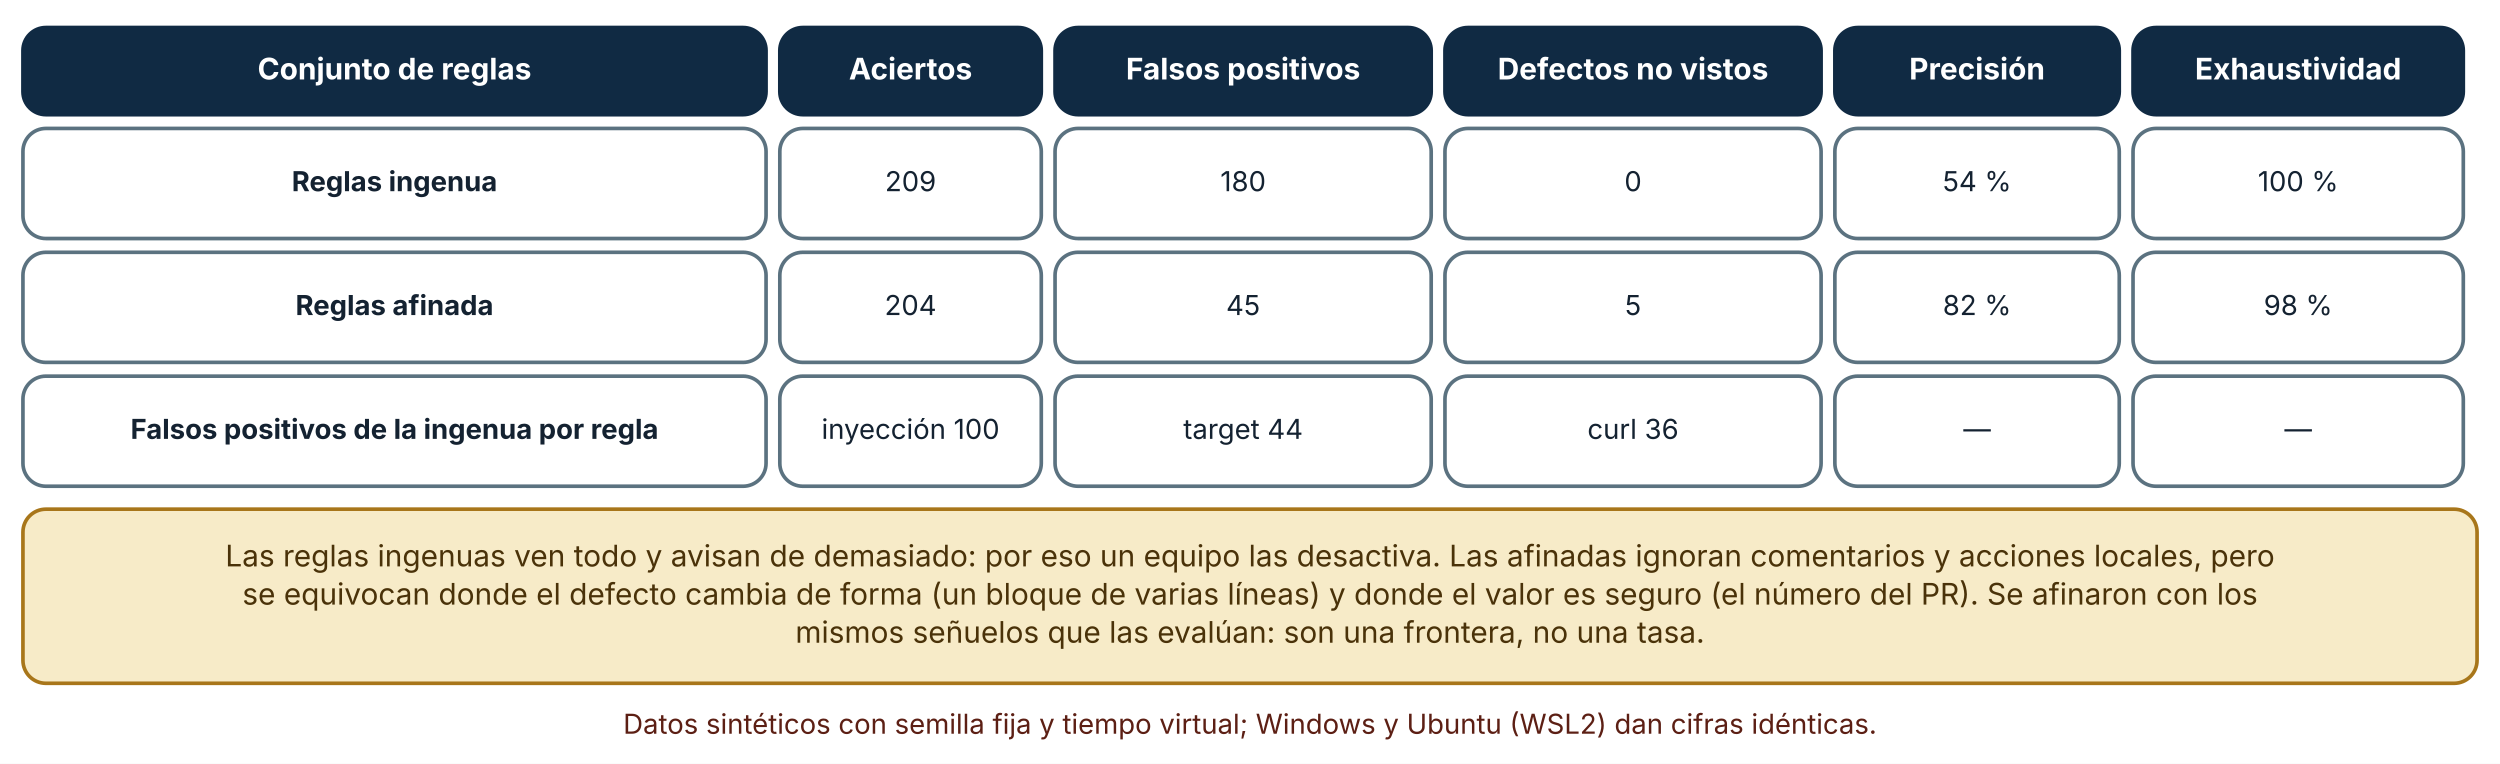
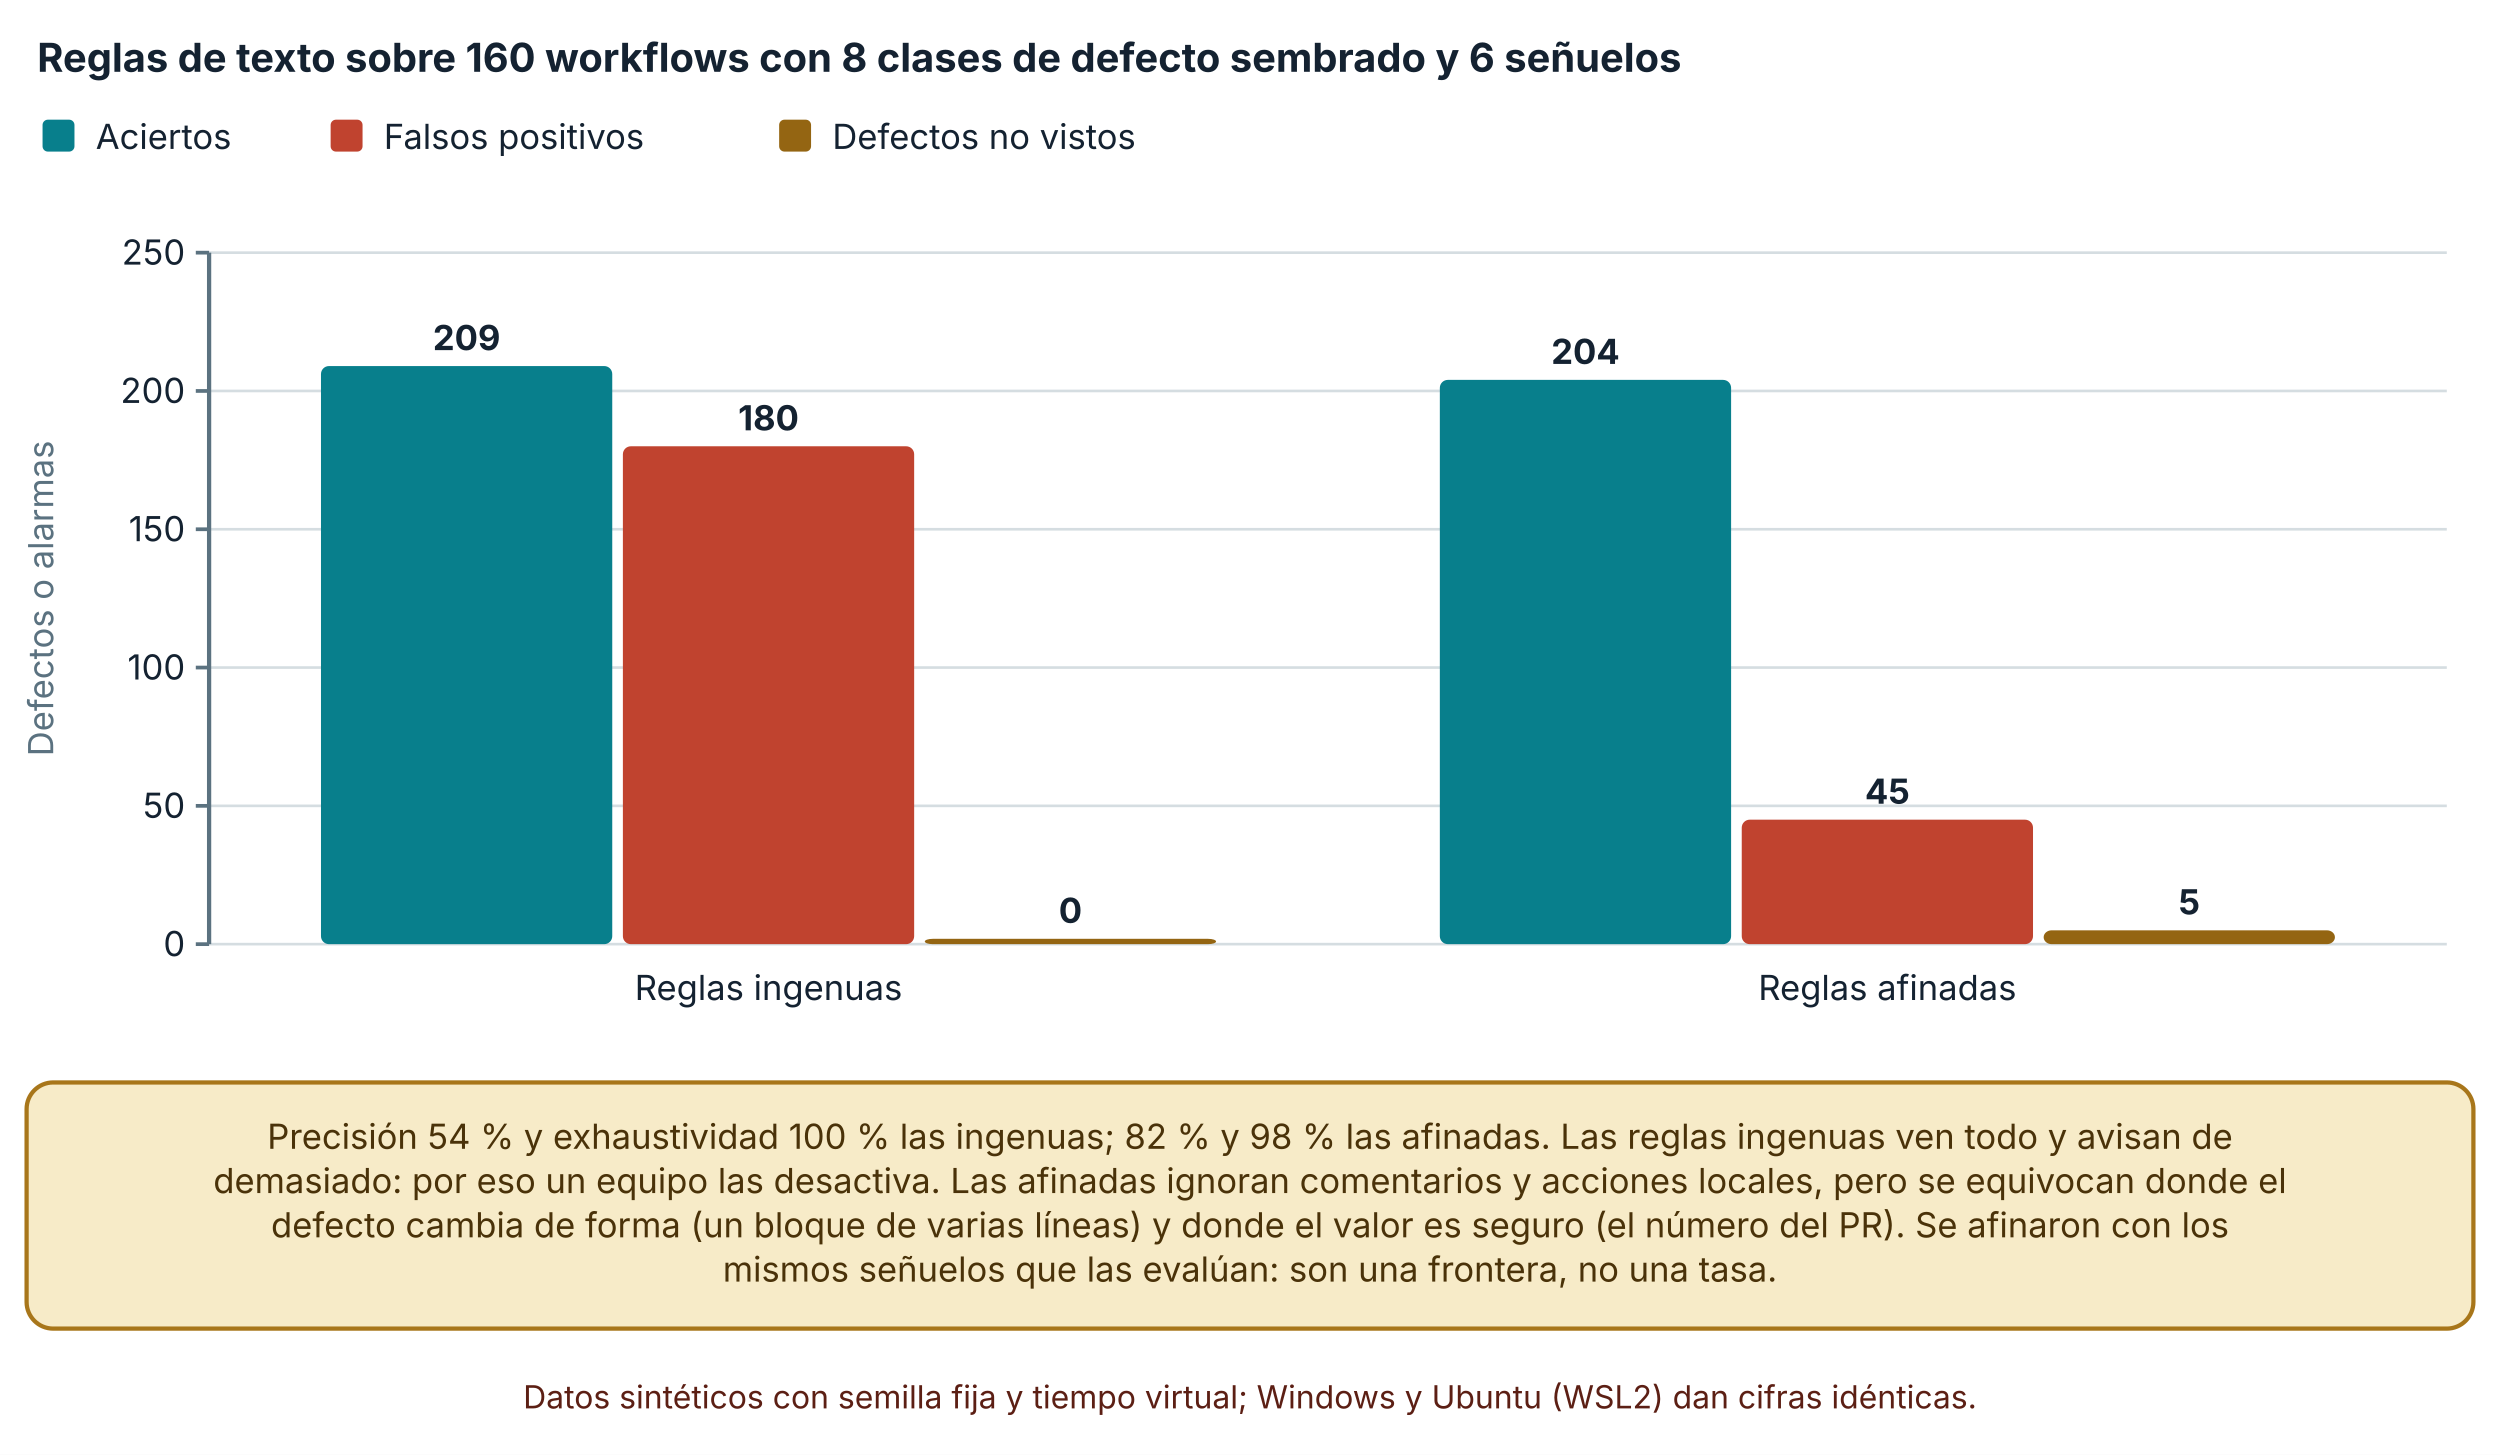
- <svg xmlns="http://www.w3.org/2000/svg" viewBox="0 0 1090 333" width="1090" height="333" role="img" aria-labelledby="t d" font-family="Inter, 'Segoe UI', system-ui, -apple-system, sans-serif">
+ <svg xmlns="http://www.w3.org/2000/svg" viewBox="0 0 940 547" width="940" height="547" role="img" aria-labelledby="t d" font-family="Inter, 'Segoe UI', system-ui, -apple-system, sans-serif">
  <defs>
    <marker id="arrow" viewBox="0 0 10 10" refX="9" refY="5" markerWidth="8" markerHeight="8" orient="auto-start-reverse">
      <path d="M0,0 L10,5 L0,10 z" fill="#32505f" />
    </marker>
    <marker id="arrow-coral" viewBox="0 0 10 10" refX="9" refY="5" markerWidth="8" markerHeight="8" orient="auto-start-reverse">
      <path d="M0,0 L10,5 L0,10 z" fill="#c0432f" />
    </marker>
  </defs>
-   <rect width="1090" height="333" fill="#ffffff" />
-   <rect x="10" y="12" width="324" height="38" rx="10" fill="#102a43" stroke="#102a43" stroke-width="1.6" />
-   <text x="172" y="34.64" font-size="13" text-anchor="middle" font-weight="700" fill="#ffffff">
-     <tspan x="172" dy="0">Conjunto de reglas</tspan>
+   <rect width="940" height="547" fill="#ffffff" />
+   <text x="14" y="27" font-size="15" text-anchor="start" font-weight="700" fill="#142231">
+     <tspan x="14" dy="0">Reglas de texto sobre 160 workflows con 8 clases de defecto sembrado y 6 señuelos</tspan>
  </text>
-   <rect x="340" y="12" width="114" height="38" rx="10" fill="#102a43" stroke="#102a43" stroke-width="1.6" />
-   <text x="397" y="34.64" font-size="13" text-anchor="middle" font-weight="700" fill="#ffffff">
-     <tspan x="397" dy="0">Aciertos</tspan>
+   <rect x="16" y="45" width="12" height="12" rx="2" fill="#087f8c" />
+   <text x="36" y="56" font-size="13" text-anchor="start" font-weight="400" fill="#142231">
+     <tspan x="36" dy="0">Aciertos</tspan>
  </text>
-   <rect x="460" y="12" width="164" height="38" rx="10" fill="#102a43" stroke="#102a43" stroke-width="1.6" />
-   <text x="542" y="34.64" font-size="13" text-anchor="middle" font-weight="700" fill="#ffffff">
-     <tspan x="542" dy="0">Falsos positivos</tspan>
+   <rect x="124.32" y="45" width="12" height="12" rx="2" fill="#c0432f" />
+   <text x="144.32" y="56" font-size="13" text-anchor="start" font-weight="400" fill="#142231">
+     <tspan x="144.32" dy="0">Falsos positivos</tspan>
  </text>
-   <rect x="630" y="12" width="164" height="38" rx="10" fill="#102a43" stroke="#102a43" stroke-width="1.6" />
-   <text x="712" y="34.64" font-size="13" text-anchor="middle" font-weight="700" fill="#ffffff">
-     <tspan x="712" dy="0">Defectos no vistos</tspan>
+   <rect x="292.96" y="45" width="12" height="12" rx="2" fill="#946512" />
+   <text x="312.96" y="56" font-size="13" text-anchor="start" font-weight="400" fill="#142231">
+     <tspan x="312.96" dy="0">Defectos no vistos</tspan>
  </text>
-   <rect x="800" y="12" width="124" height="38" rx="10" fill="#102a43" stroke="#102a43" stroke-width="1.6" />
-   <text x="862" y="34.64" font-size="13" text-anchor="middle" font-weight="700" fill="#ffffff">
-     <tspan x="862" dy="0">Precisión</tspan>
+   <line x1="78.62" y1="355" x2="920" y2="355" stroke="#d5dde1" stroke-width="1" />
+   <line x1="73.62" y1="355" x2="78.62" y2="355" stroke="#5b7280" stroke-width="1.4" />
+   <text x="69.62" y="359.5" font-size="13" text-anchor="end" font-weight="400" fill="#142231">
+     <tspan x="69.62" dy="0">0</tspan>
  </text>
-   <rect x="930" y="12" width="144" height="38" rx="10" fill="#102a43" stroke="#102a43" stroke-width="1.6" />
-   <text x="1002" y="34.64" font-size="13" text-anchor="middle" font-weight="700" fill="#ffffff">
-     <tspan x="1002" dy="0">Exhaustividad</tspan>
+   <line x1="78.62" y1="303" x2="920" y2="303" stroke="#d5dde1" stroke-width="1" />
+   <line x1="73.62" y1="303" x2="78.62" y2="303" stroke="#5b7280" stroke-width="1.4" />
+   <text x="69.62" y="307.5" font-size="13" text-anchor="end" font-weight="400" fill="#142231">
+     <tspan x="69.62" dy="0">50</tspan>
  </text>
-   <rect x="10" y="56" width="324" height="48" rx="10" fill="#ffffff" stroke="#5b7280" stroke-width="1.6" />
-   <text x="172" y="83.36" font-size="12" text-anchor="middle" font-weight="700" fill="#142231">
-     <tspan x="172" dy="0">Reglas ingenua</tspan>
+   <line x1="78.62" y1="251" x2="920" y2="251" stroke="#d5dde1" stroke-width="1" />
+   <line x1="73.62" y1="251" x2="78.62" y2="251" stroke="#5b7280" stroke-width="1.4" />
+   <text x="69.62" y="255.5" font-size="13" text-anchor="end" font-weight="400" fill="#142231">
+     <tspan x="69.62" dy="0">100</tspan>
  </text>
-   <rect x="340" y="56" width="114" height="48" rx="10" fill="#ffffff" stroke="#5b7280" stroke-width="1.6" />
-   <text x="397" y="83.36" font-size="12" text-anchor="middle" font-weight="400" fill="#142231">
-     <tspan x="397" dy="0">209</tspan>
+   <line x1="78.62" y1="199" x2="920" y2="199" stroke="#d5dde1" stroke-width="1" />
+   <line x1="73.62" y1="199" x2="78.62" y2="199" stroke="#5b7280" stroke-width="1.4" />
+   <text x="69.62" y="203.5" font-size="13" text-anchor="end" font-weight="400" fill="#142231">
+     <tspan x="69.62" dy="0">150</tspan>
  </text>
-   <rect x="460" y="56" width="164" height="48" rx="10" fill="#ffffff" stroke="#5b7280" stroke-width="1.6" />
-   <text x="542" y="83.36" font-size="12" text-anchor="middle" font-weight="400" fill="#142231">
-     <tspan x="542" dy="0">180</tspan>
+   <line x1="78.62" y1="147" x2="920" y2="147" stroke="#d5dde1" stroke-width="1" />
+   <line x1="73.62" y1="147" x2="78.62" y2="147" stroke="#5b7280" stroke-width="1.4" />
+   <text x="69.62" y="151.5" font-size="13" text-anchor="end" font-weight="400" fill="#142231">
+     <tspan x="69.62" dy="0">200</tspan>
  </text>
-   <rect x="630" y="56" width="164" height="48" rx="10" fill="#ffffff" stroke="#5b7280" stroke-width="1.6" />
-   <text x="712" y="83.36" font-size="12" text-anchor="middle" font-weight="400" fill="#142231">
-     <tspan x="712" dy="0">0</tspan>
+   <line x1="78.62" y1="95" x2="920" y2="95" stroke="#d5dde1" stroke-width="1" />
+   <line x1="73.62" y1="95" x2="78.62" y2="95" stroke="#5b7280" stroke-width="1.4" />
+   <text x="69.62" y="99.5" font-size="13" text-anchor="end" font-weight="400" fill="#142231">
+     <tspan x="69.62" dy="0">250</tspan>
  </text>
-   <rect x="800" y="56" width="124" height="48" rx="10" fill="#ffffff" stroke="#5b7280" stroke-width="1.6" />
-   <text x="862" y="83.36" font-size="12" text-anchor="middle" font-weight="400" fill="#142231">
-     <tspan x="862" dy="0">54 %</tspan>
+   <line x1="78.62" y1="95" x2="78.62" y2="355" stroke="#5b7280" stroke-width="1.6" />
+   <text x="20" y="225" font-size="13" text-anchor="middle" font-weight="400" fill="#5b7280" transform="rotate(-90 20 225)">Defectos o alarmas</text>
+   <rect x="120.689" y="137.64" width="109.517" height="217.36" rx="3" fill="#087f8c" />
+   <text x="175.448" y="131.64" font-size="13" text-anchor="middle" font-weight="700" fill="#142231">
+     <tspan x="175.448" dy="0">209</tspan>
  </text>
-   <rect x="930" y="56" width="144" height="48" rx="10" fill="#ffffff" stroke="#5b7280" stroke-width="1.6" />
-   <text x="1002" y="83.36" font-size="12" text-anchor="middle" font-weight="400" fill="#142231">
-     <tspan x="1002" dy="0">100 %</tspan>
+   <rect x="234.206" y="167.8" width="109.517" height="187.2" rx="3" fill="#c0432f" />
+   <text x="288.965" y="161.8" font-size="13" text-anchor="middle" font-weight="700" fill="#142231">
+     <tspan x="288.965" dy="0">180</tspan>
  </text>
-   <rect x="10" y="110" width="324" height="48" rx="10" fill="#ffffff" stroke="#5b7280" stroke-width="1.6" />
-   <text x="172" y="137.36" font-size="12" text-anchor="middle" font-weight="700" fill="#142231">
-     <tspan x="172" dy="0">Reglas afinada</tspan>
+   <rect x="347.724" y="353" width="109.517" height="2" rx="3" fill="#946512" />
+   <text x="402.482" y="347" font-size="13" text-anchor="middle" font-weight="700" fill="#142231">
+     <tspan x="402.482" dy="0">0</tspan>
  </text>
-   <rect x="340" y="110" width="114" height="48" rx="10" fill="#ffffff" stroke="#5b7280" stroke-width="1.6" />
-   <text x="397" y="137.36" font-size="12" text-anchor="middle" font-weight="400" fill="#142231">
-     <tspan x="397" dy="0">204</tspan>
+   <text x="288.965" y="376" font-size="13" text-anchor="middle" font-weight="400" fill="#142231">
+     <tspan x="288.965" dy="0">Reglas ingenuas</tspan>
  </text>
-   <rect x="460" y="110" width="164" height="48" rx="10" fill="#ffffff" stroke="#5b7280" stroke-width="1.6" />
-   <text x="542" y="137.36" font-size="12" text-anchor="middle" font-weight="400" fill="#142231">
-     <tspan x="542" dy="0">45</tspan>
+   <rect x="541.379" y="142.84" width="109.517" height="212.16" rx="3" fill="#087f8c" />
+   <text x="596.138" y="136.84" font-size="13" text-anchor="middle" font-weight="700" fill="#142231">
+     <tspan x="596.138" dy="0">204</tspan>
  </text>
-   <rect x="630" y="110" width="164" height="48" rx="10" fill="#ffffff" stroke="#5b7280" stroke-width="1.6" />
-   <text x="712" y="137.36" font-size="12" text-anchor="middle" font-weight="400" fill="#142231">
-     <tspan x="712" dy="0">5</tspan>
+   <rect x="654.896" y="308.2" width="109.517" height="46.8" rx="3" fill="#c0432f" />
+   <text x="709.655" y="302.2" font-size="13" text-anchor="middle" font-weight="700" fill="#142231">
+     <tspan x="709.655" dy="0">45</tspan>
  </text>
-   <rect x="800" y="110" width="124" height="48" rx="10" fill="#ffffff" stroke="#5b7280" stroke-width="1.6" />
-   <text x="862" y="137.36" font-size="12" text-anchor="middle" font-weight="400" fill="#142231">
-     <tspan x="862" dy="0">82 %</tspan>
+   <rect x="768.414" y="349.8" width="109.517" height="5.2" rx="3" fill="#946512" />
+   <text x="823.172" y="343.8" font-size="13" text-anchor="middle" font-weight="700" fill="#142231">
+     <tspan x="823.172" dy="0">5</tspan>
  </text>
-   <rect x="930" y="110" width="144" height="48" rx="10" fill="#ffffff" stroke="#5b7280" stroke-width="1.6" />
-   <text x="1002" y="137.36" font-size="12" text-anchor="middle" font-weight="400" fill="#142231">
-     <tspan x="1002" dy="0">98 %</tspan>
+   <text x="709.655" y="376" font-size="13" text-anchor="middle" font-weight="400" fill="#142231">
+     <tspan x="709.655" dy="0">Reglas afinadas</tspan>
  </text>
-   <rect x="10" y="164" width="324" height="48" rx="10" fill="#ffffff" stroke="#5b7280" stroke-width="1.6" />
-   <text x="172" y="191.36" font-size="12" text-anchor="middle" font-weight="700" fill="#142231">
-     <tspan x="172" dy="0">Falsos positivos de la ingenua por regla</tspan>
+   <rect x="10" y="407" width="920" height="92.56" rx="10" fill="#f7ebc8" stroke="#a8761a" stroke-width="1.6" />
+   <text x="470" y="431.96" font-size="13" text-anchor="middle" font-weight="400" fill="#4a3209">
+     <tspan x="470" dy="0">Precisión 54 % y exhaustividad 100 % las ingenuas; 82 % y 98 % las afinadas. Las reglas ingenuas ven todo y avisan de</tspan>
  </text>
-   <rect x="340" y="164" width="114" height="48" rx="10" fill="#ffffff" stroke="#5b7280" stroke-width="1.6" />
-   <text x="397" y="191.36" font-size="12" text-anchor="middle" font-weight="400" fill="#142231">
-     <tspan x="397" dy="0">inyección 100</tspan>
+   <text x="470" y="448.6" font-size="13" text-anchor="middle" font-weight="400" fill="#4a3209">
+     <tspan x="470" dy="0">demasiado: por eso un equipo las desactiva. Las afinadas ignoran comentarios y acciones locales, pero se equivocan donde el</tspan>
  </text>
-   <rect x="460" y="164" width="164" height="48" rx="10" fill="#ffffff" stroke="#5b7280" stroke-width="1.6" />
-   <text x="542" y="191.36" font-size="12" text-anchor="middle" font-weight="400" fill="#142231">
-     <tspan x="542" dy="0">target 44</tspan>
+   <text x="470" y="465.24" font-size="13" text-anchor="middle" font-weight="400" fill="#4a3209">
+     <tspan x="470" dy="0">defecto cambia de forma (un bloque de varias líneas) y donde el valor es seguro (el número del PR). Se afinaron con los</tspan>
  </text>
-   <rect x="630" y="164" width="164" height="48" rx="10" fill="#ffffff" stroke="#5b7280" stroke-width="1.6" />
-   <text x="712" y="191.36" font-size="12" text-anchor="middle" font-weight="400" fill="#142231">
-     <tspan x="712" dy="0">curl 36</tspan>
+   <text x="470" y="481.88" font-size="13" text-anchor="middle" font-weight="400" fill="#4a3209">
+     <tspan x="470" dy="0">mismos señuelos que las evalúan: son una frontera, no una tasa.</tspan>
  </text>
-   <rect x="800" y="164" width="124" height="48" rx="10" fill="#ffffff" stroke="#5b7280" stroke-width="1.6" />
-   <text x="862" y="191.36" font-size="12" text-anchor="middle" font-weight="400" fill="#142231">
-     <tspan x="862" dy="0">—</tspan>
-   </text>
-   <rect x="930" y="164" width="144" height="48" rx="10" fill="#ffffff" stroke="#5b7280" stroke-width="1.6" />
-   <text x="1002" y="191.36" font-size="12" text-anchor="middle" font-weight="400" fill="#142231">
-     <tspan x="1002" dy="0">—</tspan>
-   </text>
-   <rect x="10" y="222" width="1070" height="75.92" rx="10" fill="#f7ebc8" stroke="#a8761a" stroke-width="1.6" />
-   <text x="545" y="246.96" font-size="13" text-anchor="middle" font-weight="400" fill="#4a3209">
-     <tspan x="545" dy="0">Las reglas ingenuas ven todo y avisan de demasiado: por eso un equipo las desactiva. Las afinadas ignoran comentarios y acciones locales, pero</tspan>
-   </text>
-   <text x="545" y="263.6" font-size="13" text-anchor="middle" font-weight="400" fill="#4a3209">
-     <tspan x="545" dy="0">se equivocan donde el defecto cambia de forma (un bloque de varias líneas) y donde el valor es seguro (el número del PR). Se afinaron con los</tspan>
-   </text>
-   <text x="545" y="280.24" font-size="13" text-anchor="middle" font-weight="400" fill="#4a3209">
-     <tspan x="545" dy="0">mismos señuelos que las evalúan: son una frontera, no una tasa.</tspan>
-   </text>
-   <text x="545" y="319.92" font-size="12" text-anchor="middle" font-weight="400" fill="#5c1f14">
-     <tspan x="545" dy="0">Datos sintéticos con semilla fija y tiempo virtual; Windows y Ubuntu (WSL2) dan cifras idénticas.</tspan>
+   <text x="470" y="529.56" font-size="12" text-anchor="middle" font-weight="400" fill="#5c1f14">
+     <tspan x="470" dy="0">Datos sintéticos con semilla fija y tiempo virtual; Windows y Ubuntu (WSL2) dan cifras idénticas.</tspan>
  </text>
</svg>
